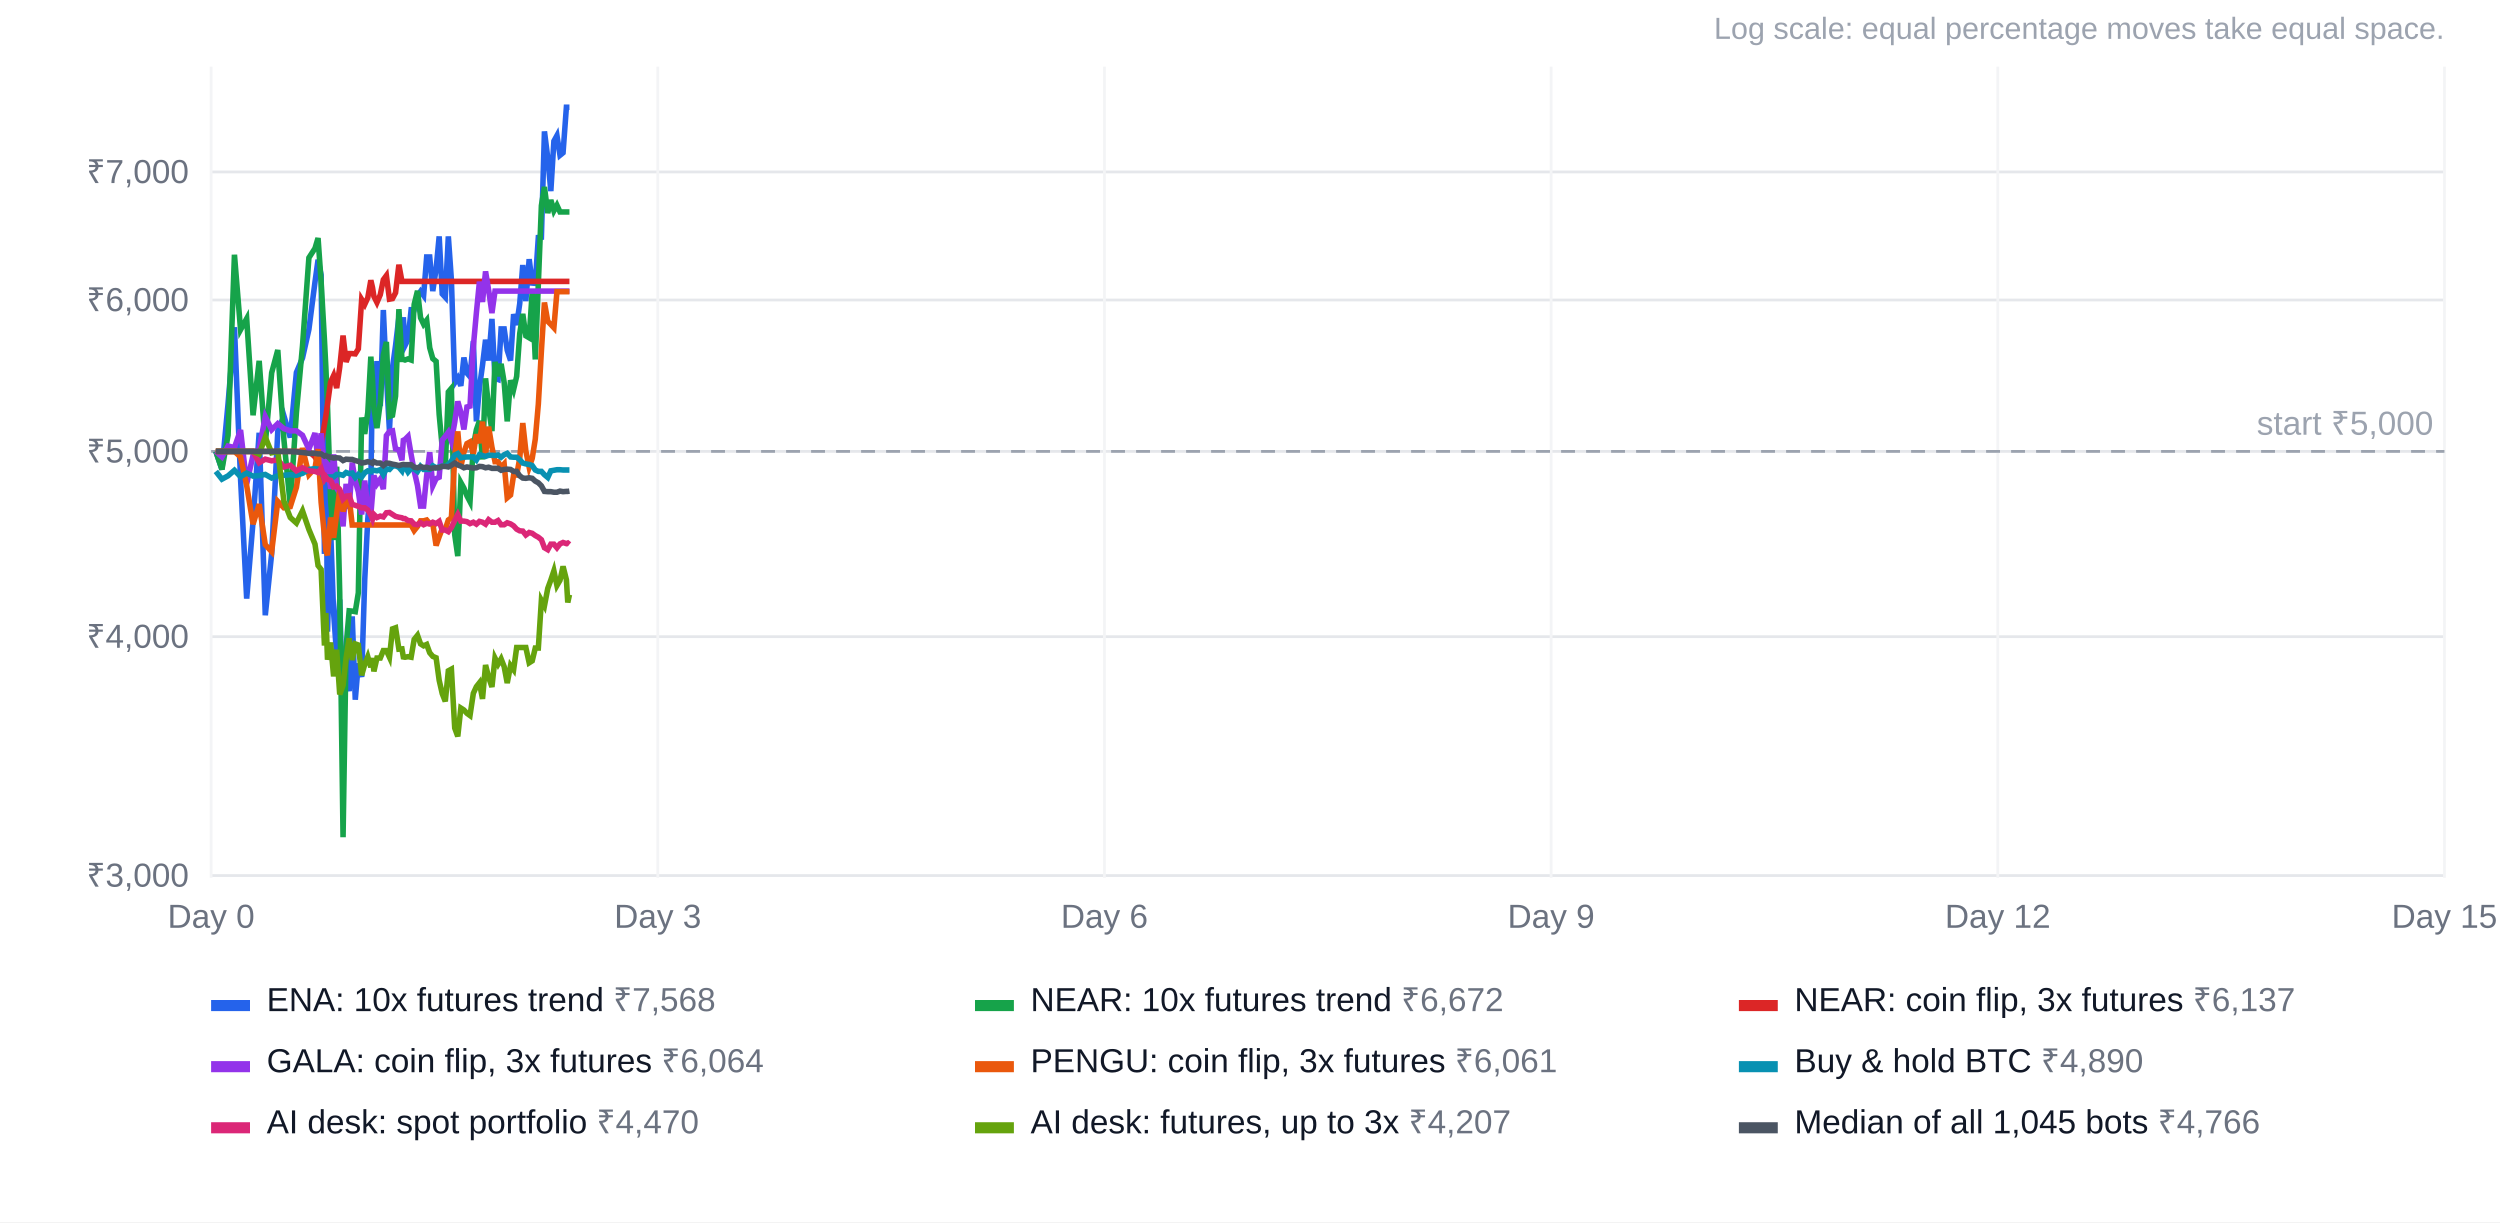
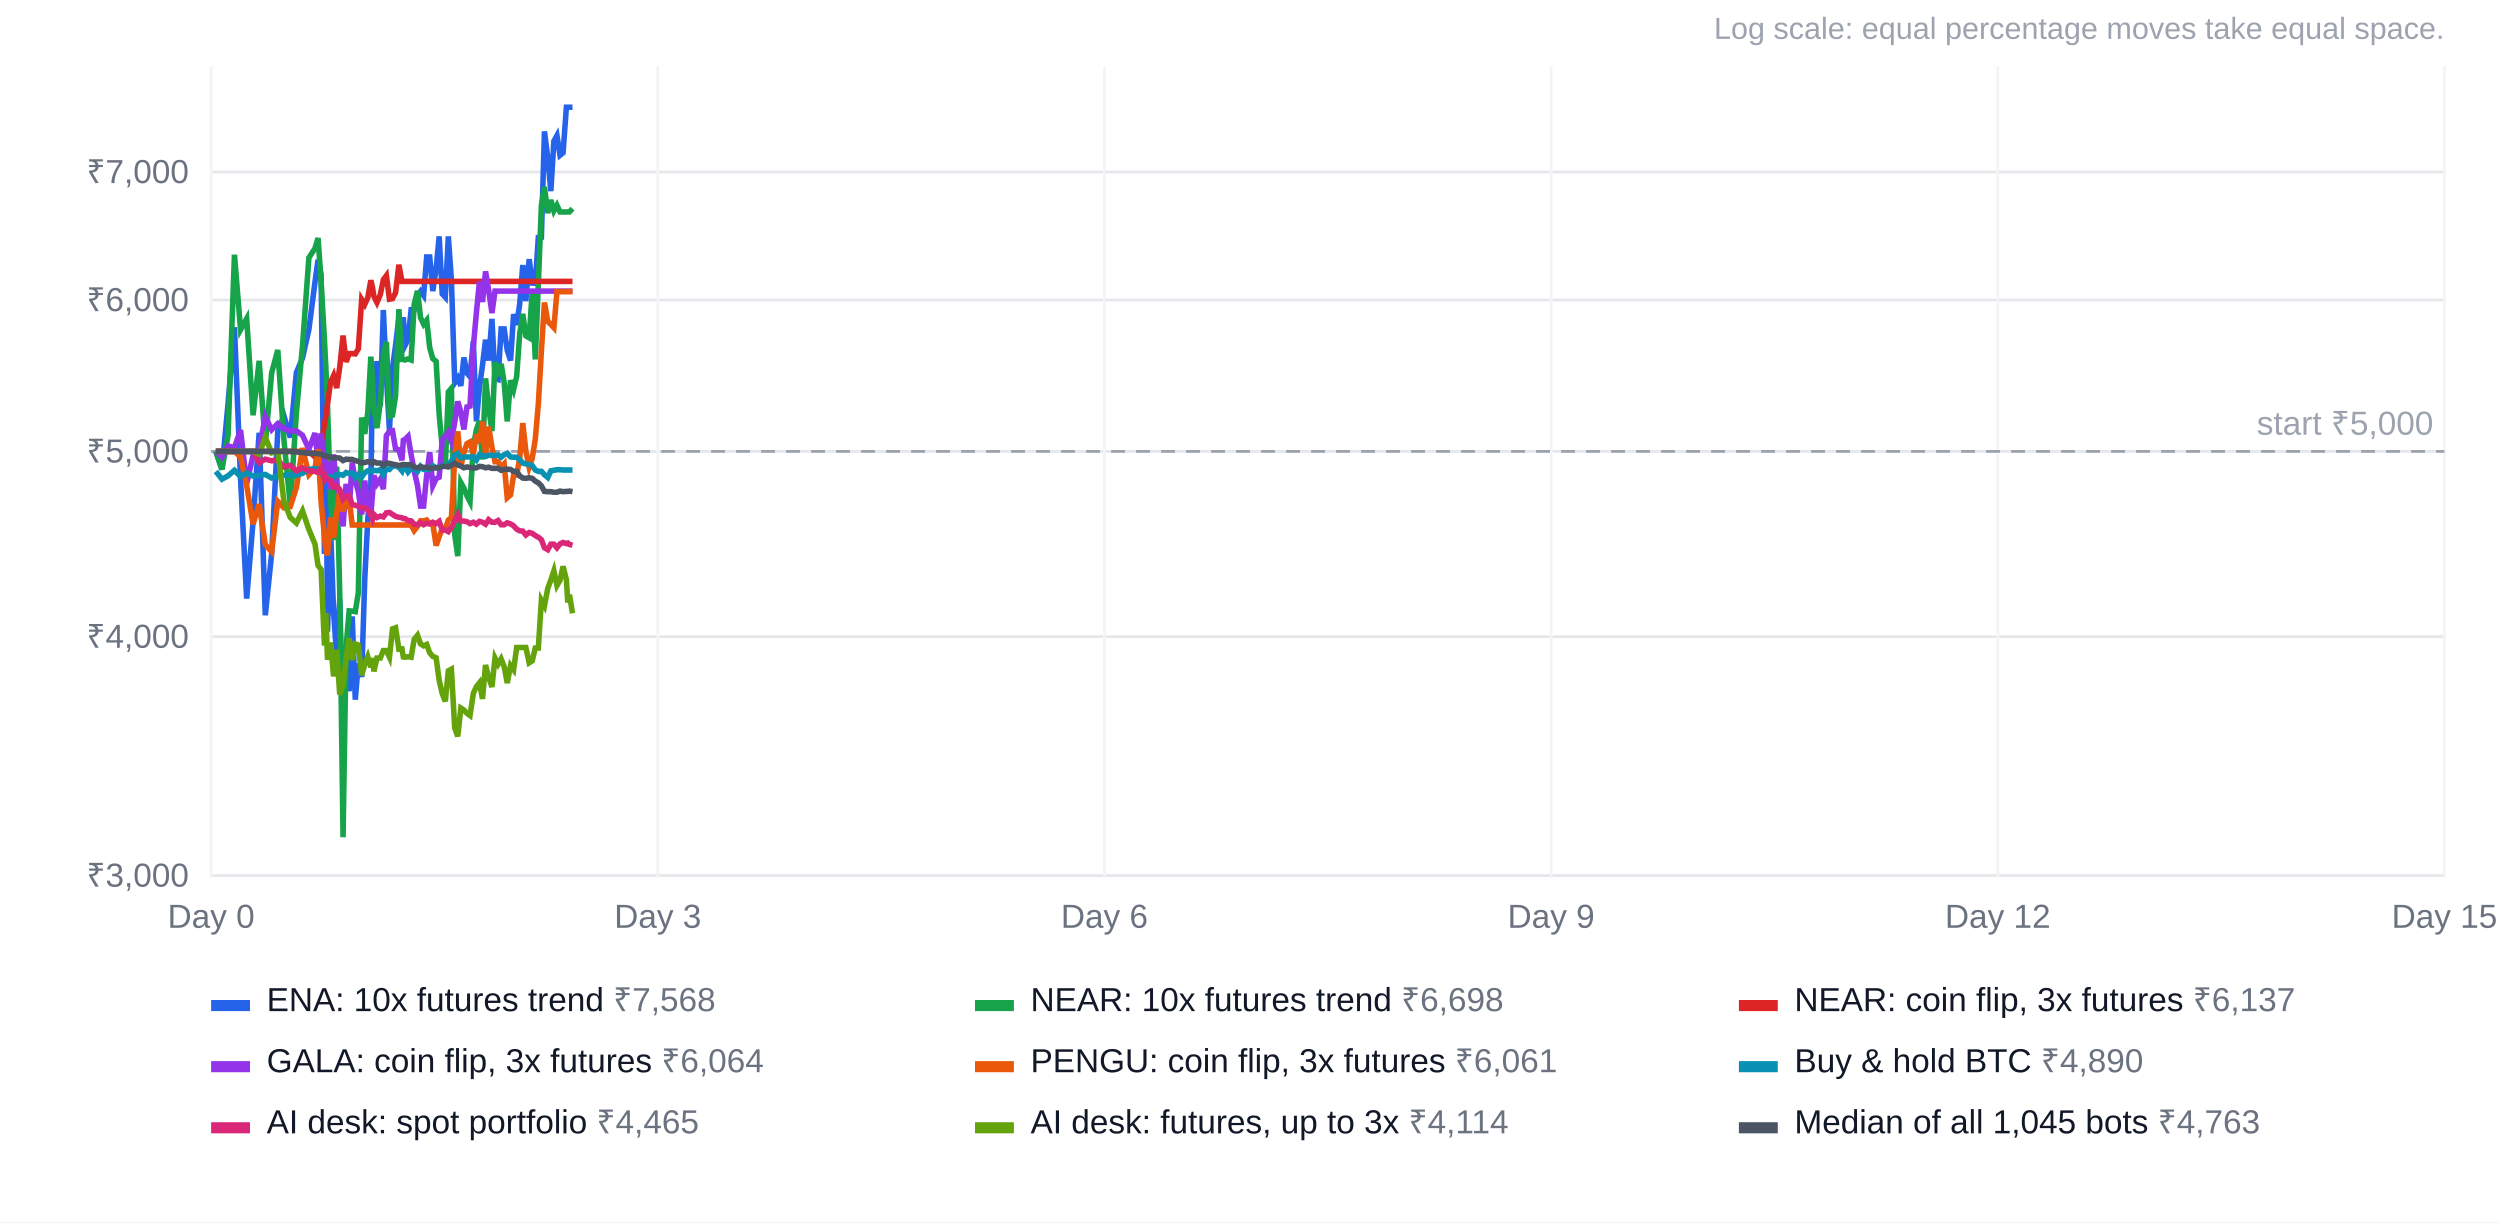
<svg xmlns="http://www.w3.org/2000/svg" width="900" height="440" viewBox="0 0 900 440" font-family="Arial, Helvetica, sans-serif" font-size="12">
  <rect width="100%" height="100%" fill="#ffffff" />
  <text x="880" y="14" text-anchor="end" fill="#9ca3af" font-size="11">Log scale: equal percentage moves take equal space.</text>
  <line x1="76" x2="880" y1="315.2" y2="315.2" stroke="#e5e7eb" />
  <text x="68" y="319.2" text-anchor="end" fill="#6b7280">₹3,000</text>
  <line x1="76" x2="880" y1="229.2" y2="229.2" stroke="#e5e7eb" />
  <text x="68" y="233.2" text-anchor="end" fill="#6b7280">₹4,000</text>
  <line x1="76" x2="880" y1="162.5" y2="162.5" stroke="#e5e7eb" />
  <text x="68" y="166.5" text-anchor="end" fill="#6b7280">₹5,000</text>
  <line x1="76" x2="880" y1="108.0" y2="108.0" stroke="#e5e7eb" />
  <text x="68" y="112.0" text-anchor="end" fill="#6b7280">₹6,000</text>
  <line x1="76" x2="880" y1="61.9" y2="61.9" stroke="#e5e7eb" />
  <text x="68" y="65.9" text-anchor="end" fill="#6b7280">₹7,000</text>
  <line x1="76.0" x2="76.0" y1="24" y2="316" stroke="#f3f4f6" />
  <text x="76.0" y="334" text-anchor="middle" fill="#6b7280">Day 0</text>
  <line x1="236.8" x2="236.8" y1="24" y2="316" stroke="#f3f4f6" />
  <text x="236.8" y="334" text-anchor="middle" fill="#6b7280">Day 3</text>
  <line x1="397.6" x2="397.6" y1="24" y2="316" stroke="#f3f4f6" />
  <text x="397.6" y="334" text-anchor="middle" fill="#6b7280">Day 6</text>
  <line x1="558.4" x2="558.4" y1="24" y2="316" stroke="#f3f4f6" />
  <text x="558.4" y="334" text-anchor="middle" fill="#6b7280">Day 9</text>
  <line x1="719.2" x2="719.2" y1="24" y2="316" stroke="#f3f4f6" />
  <text x="719.2" y="334" text-anchor="middle" fill="#6b7280">Day 12</text>
  <line x1="880.0" x2="880.0" y1="24" y2="316" stroke="#f3f4f6" />
  <text x="880.0" y="334" text-anchor="middle" fill="#6b7280">Day 15</text>
  <line x1="76" x2="880" y1="162.5" y2="162.5" stroke="#9ca3af" stroke-dasharray="5 4" />
  <text x="876" y="156.5" text-anchor="end" fill="#9ca3af">start ₹5,000</text>
-   <polyline points="77.7,162.5 79.9,169.0 82.1,145.3 84.4,117.8 86.6,172.4 88.8,215.5 91.1,187.8 93.3,155.8 95.5,221.5 97.8,199.3 100.0,155.3 102.2,149.7 104.5,157.5 106.7,134.1 108.9,128.9 111.2,118.6 113.4,101.5 114.5,93.5 115.6,99.0 116.8,199.4 117.3,149.2 117.9,227.4 119.0,190.1 120.1,220.6 121.2,236.0 122.3,215.8 123.5,261.5 124.6,243.2 125.7,248.8 126.8,221.9 127.9,251.9 129.0,238.8 130.2,243.7 131.3,208.7 132.4,186.9 133.5,174.6 134.1,134.4 134.6,154.1 135.7,130.0 136.9,146.2 138.0,111.6 139.1,135.4 140.2,155.0 141.3,132.3 142.4,124.4 143.6,114.2 144.7,123.9 145.2,114.2 145.8,124.4 146.9,122.2 148.0,111.5 149.1,111.5 150.3,106.5 151.4,104.9 152.5,106.4 153.6,92.5 154.7,92.5 155.8,104.8 157.0,96.8 158.1,85.1 159.2,105.8 160.3,107.0 161.4,85.1 162.5,100.7 163.7,137.8 164.8,136.1 165.9,138.9 167.0,128.7 168.1,134.3 169.2,135.6 170.4,122.8 171.5,151.7 172.6,139.5 173.7,131.5 174.8,122.3 175.9,129.8 177.1,114.8 178.2,136.2 179.3,136.6 180.4,118.4 181.5,118.4 182.6,126.1 183.8,129.8 184.9,113.1 186.0,117.0 187.1,109.3 188.2,95.4 189.3,108.4 190.5,93.3 191.6,101.9 192.7,102.0 193.8,85.5 194.9,85.4 196.0,47.3 197.2,56.9 198.3,68.8 199.4,50.8 200.5,48.8 201.6,55.9 202.7,55.0 203.9,38.6 204.4,38.6 205.0,38.6" fill="none" stroke="#2563eb" stroke-width="2" />
+   <polyline points="77.7,162.5 79.9,169.0 82.1,145.3 84.4,117.8 86.6,172.4 88.8,215.5 91.1,187.8 93.3,155.8 95.5,221.5 97.8,199.3 100.0,155.3 102.2,149.7 104.5,157.5 106.7,134.1 108.9,128.9 111.2,118.6 113.4,101.5 114.5,93.5 115.6,99.0 116.8,199.4 117.3,149.2 117.9,227.4 119.0,190.1 120.1,220.6 121.2,236.0 122.3,215.8 123.5,261.5 124.6,243.2 125.7,248.8 126.8,221.9 127.9,251.9 129.0,238.8 130.2,243.7 131.3,208.7 132.4,186.9 133.5,174.6 134.1,134.4 134.6,154.1 135.7,130.0 136.9,146.2 138.0,111.6 139.1,135.4 140.2,155.0 141.3,132.3 142.4,124.4 143.6,114.2 144.7,123.9 145.2,114.2 145.8,124.4 146.9,122.2 148.0,111.5 149.1,111.5 150.3,106.5 151.4,104.9 152.5,106.4 153.6,92.5 154.7,92.5 155.8,104.8 157.0,96.8 158.1,85.1 159.2,105.8 160.3,107.0 161.4,85.1 162.5,100.7 163.7,137.8 164.8,136.1 165.9,138.9 167.0,128.7 168.1,134.3 169.2,135.6 170.4,122.8 171.5,151.7 172.6,139.5 173.7,131.5 174.8,122.3 175.9,129.8 177.1,114.8 178.2,136.2 179.3,136.6 180.4,118.4 181.5,118.4 182.6,126.1 183.8,129.8 184.9,113.1 186.0,117.0 187.1,109.3 188.2,95.4 189.3,108.4 190.5,93.3 191.6,101.9 192.7,102.0 193.8,85.5 194.9,85.4 196.0,47.3 197.2,56.9 198.3,68.8 199.4,50.8 200.5,48.8 201.6,55.9 202.7,55.0 203.9,38.6 204.4,38.6 205.0,38.6 206.1,38.6" fill="none" stroke="#2563eb" stroke-width="2" />
  <rect x="76" y="360" width="14" height="4" fill="#2563eb" />
  <text x="96" y="364" fill="#111827">ENA: 10x futures trend <tspan fill="#6b7280">₹7,568</tspan>
  </text>
-   <polyline points="77.7,162.5 79.9,169.0 82.1,156.7 84.4,91.7 86.6,118.7 88.8,114.7 91.1,149.5 93.3,129.9 95.5,159.8 97.8,134.2 100.0,126.0 102.2,158.2 104.5,181.9 106.7,148.6 108.9,124.5 111.2,92.8 113.4,89.4 114.5,85.7 115.6,101.3 116.8,122.4 117.3,132.1 117.9,146.2 119.0,179.7 120.1,194.4 121.2,168.0 122.3,213.4 123.5,301.4 124.6,232.8 125.7,219.9 126.8,220.0 127.9,220.2 129.0,213.4 130.2,150.3 131.3,156.2 132.4,148.5 133.5,128.4 134.1,136.5 134.6,146.9 135.7,154.1 136.9,144.9 138.0,127.8 139.1,123.1 140.2,149.9 141.3,149.5 142.4,142.6 143.6,111.3 144.7,129.4 145.2,129.4 145.8,129.6 146.9,129.2 148.0,129.6 149.1,109.6 150.3,104.7 151.4,114.4 152.5,116.7 153.6,115.3 154.7,125.2 155.8,129.1 157.0,130.1 158.1,149.2 159.2,161.0 160.3,167.9 161.4,141.1 162.5,139.8 163.7,192.5 164.8,200.2 165.9,173.7 167.0,175.7 168.1,178.5 169.2,180.6 170.4,160.6 171.5,154.7 172.6,151.5 173.7,165.4 174.8,136.2 175.9,146.6 177.1,155.2 178.2,130.3 179.3,135.4 180.4,131.0 181.5,137.7 182.6,151.7 183.8,136.9 184.9,140.2 186.0,135.5 187.1,120.1 188.2,113.0 189.3,120.9 190.5,121.6 191.6,105.0 192.7,129.4 193.8,102.3 194.9,74.0 196.0,67.3 197.2,76.7 198.3,72.0 199.4,75.9 200.5,73.9 201.6,76.3 202.7,76.3 203.9,76.3 204.4,76.3 205.0,76.3" fill="none" stroke="#16a34a" stroke-width="2" />
+   <polyline points="77.7,162.5 79.9,169.0 82.1,156.7 84.4,91.7 86.6,118.7 88.8,114.7 91.1,149.5 93.3,129.9 95.5,159.8 97.8,134.2 100.0,126.0 102.2,158.2 104.5,181.9 106.7,148.6 108.9,124.5 111.2,92.8 113.4,89.4 114.5,85.7 115.6,101.3 116.8,122.4 117.3,132.1 117.9,146.2 119.0,179.7 120.1,194.4 121.2,168.0 122.3,213.4 123.5,301.4 124.6,232.8 125.7,219.9 126.8,220.0 127.9,220.2 129.0,213.4 130.2,150.3 131.3,156.2 132.4,148.5 133.5,128.4 134.1,136.5 134.6,146.9 135.7,154.1 136.9,144.9 138.0,127.8 139.1,123.1 140.2,149.9 141.3,149.5 142.4,142.6 143.6,111.3 144.7,129.4 145.2,129.4 145.8,129.6 146.9,129.2 148.0,129.6 149.1,109.6 150.3,104.7 151.4,114.4 152.5,116.7 153.6,115.3 154.7,125.2 155.8,129.1 157.0,130.1 158.1,149.2 159.2,161.0 160.3,167.9 161.4,141.1 162.5,139.8 163.7,192.5 164.8,200.2 165.9,173.7 167.0,175.7 168.1,178.5 169.2,180.6 170.4,160.6 171.5,154.7 172.6,151.5 173.7,165.4 174.8,136.2 175.9,146.6 177.1,155.2 178.2,130.3 179.3,135.4 180.4,131.0 181.5,137.7 182.6,151.7 183.8,136.9 184.9,140.2 186.0,135.5 187.1,120.1 188.2,113.0 189.3,120.9 190.5,121.6 191.6,105.0 192.7,129.4 193.8,102.3 194.9,74.0 196.0,67.3 197.2,76.7 198.3,72.0 199.4,75.9 200.5,73.9 201.6,76.3 202.7,76.3 203.9,76.3 204.4,76.3 205.0,76.3 206.1,75.1" fill="none" stroke="#16a34a" stroke-width="2" />
  <rect x="351" y="360" width="14" height="4" fill="#16a34a" />
-   <text x="371" y="364" fill="#111827">NEAR: 10x futures trend <tspan fill="#6b7280">₹6,672</tspan>
+   <text x="371" y="364" fill="#111827">NEAR: 10x futures trend <tspan fill="#6b7280">₹6,698</tspan>
  </text>
-   <polyline points="77.7,162.5 79.9,162.5 82.1,162.5 84.4,162.5 86.6,162.5 88.8,162.5 91.1,162.5 93.3,162.5 95.5,162.5 97.8,162.5 100.0,162.5 102.2,162.5 104.5,162.5 106.7,162.5 108.9,162.5 111.2,162.5 113.4,164.5 114.5,166.5 115.6,159.9 116.8,152.8 117.3,149.8 117.9,145.5 119.0,137.6 120.1,135.2 121.2,139.7 122.3,132.2 123.5,120.8 124.6,130.3 125.7,127.3 126.8,127.3 127.9,127.4 129.0,125.6 130.2,107.8 131.3,109.6 132.4,107.2 133.5,100.9 134.1,103.5 134.6,106.7 135.7,108.9 136.9,106.1 138.0,100.7 139.1,99.2 140.2,107.7 141.3,107.5 142.4,105.4 143.6,95.3 144.7,101.3 145.2,101.3 145.8,101.3 146.9,101.3 148.0,101.3 149.1,101.3 150.3,101.3 151.4,101.3 152.5,101.3 153.6,101.3 154.7,101.3 155.8,101.3 157.0,101.3 158.1,101.3 159.2,101.3 160.3,101.3 161.4,101.3 162.5,101.3 163.7,101.3 164.8,101.3 165.9,101.3 167.0,101.3 168.1,101.3 169.2,101.3 170.4,101.3 171.5,101.3 172.6,101.3 173.7,101.3 174.8,101.3 175.9,101.3 177.1,101.3 178.2,101.3 179.3,101.3 180.4,101.3 181.5,101.3 182.6,101.3 183.8,101.3 184.9,101.3 186.0,101.3 187.1,101.3 188.2,101.3 189.3,101.3 190.5,101.3 191.6,101.3 192.7,101.3 193.8,101.3 194.9,101.3 196.0,101.3 197.2,101.3 198.3,101.3 199.4,101.3 200.5,101.3 201.6,101.3 202.7,101.3 203.9,101.3 204.4,101.3 205.0,101.3" fill="none" stroke="#dc2626" stroke-width="2" />
+   <polyline points="77.7,162.5 79.9,162.5 82.1,162.5 84.4,162.5 86.6,162.5 88.8,162.5 91.1,162.5 93.3,162.5 95.5,162.5 97.8,162.5 100.0,162.5 102.2,162.5 104.5,162.5 106.7,162.5 108.9,162.5 111.2,162.5 113.4,164.5 114.5,166.5 115.6,159.9 116.8,152.8 117.3,149.8 117.9,145.5 119.0,137.6 120.1,135.2 121.2,139.7 122.3,132.2 123.5,120.8 124.6,130.3 125.7,127.3 126.8,127.3 127.9,127.4 129.0,125.6 130.2,107.8 131.3,109.6 132.4,107.2 133.5,100.9 134.1,103.5 134.6,106.7 135.7,108.9 136.9,106.1 138.0,100.7 139.1,99.2 140.2,107.7 141.3,107.5 142.4,105.4 143.6,95.3 144.7,101.3 145.2,101.3 145.8,101.3 146.9,101.3 148.0,101.3 149.1,101.3 150.3,101.3 151.4,101.3 152.5,101.3 153.6,101.3 154.7,101.3 155.8,101.3 157.0,101.3 158.1,101.3 159.2,101.3 160.3,101.3 161.4,101.3 162.5,101.3 163.7,101.3 164.8,101.3 165.9,101.3 167.0,101.3 168.1,101.3 169.2,101.3 170.4,101.3 171.5,101.3 172.6,101.3 173.7,101.3 174.8,101.3 175.9,101.3 177.1,101.3 178.2,101.3 179.3,101.3 180.4,101.3 181.5,101.3 182.6,101.3 183.8,101.3 184.9,101.3 186.0,101.3 187.1,101.3 188.2,101.3 189.3,101.3 190.5,101.3 191.6,101.3 192.7,101.3 193.8,101.3 194.9,101.3 196.0,101.3 197.2,101.3 198.3,101.3 199.4,101.3 200.5,101.3 201.6,101.3 202.7,101.3 203.9,101.3 204.4,101.3 205.0,101.3 206.1,101.3" fill="none" stroke="#dc2626" stroke-width="2" />
  <rect x="626" y="360" width="14" height="4" fill="#dc2626" />
  <text x="646" y="364" fill="#111827">NEAR: coin flip, 3x futures <tspan fill="#6b7280">₹6,137</tspan>
  </text>
-   <polyline points="77.7,162.5 79.9,164.5 82.1,160.6 84.4,161.1 86.6,154.8 88.8,174.2 91.1,163.9 93.3,161.6 95.5,150.0 97.8,154.7 100.0,152.5 102.2,154.3 104.5,155.1 106.7,155.1 108.9,156.7 111.2,161.7 113.4,155.9 114.5,166.1 115.6,156.0 116.8,170.5 117.3,166.4 117.9,167.1 119.0,176.0 120.1,163.6 121.2,175.7 122.3,177.6 123.5,189.5 124.6,174.2 125.7,183.2 126.8,166.5 127.9,173.2 129.0,177.0 130.2,185.2 131.3,173.0 132.4,182.5 133.5,185.2 134.1,178.0 134.6,171.2 135.7,174.2 136.9,172.5 138.0,176.1 139.1,156.8 140.2,155.3 141.3,155.1 142.4,161.6 143.6,161.9 144.7,165.7 145.2,158.5 145.8,158.2 146.9,157.1 148.0,163.6 149.1,169.5 150.3,174.8 151.4,182.2 152.5,182.2 153.6,171.2 154.7,162.8 155.8,174.9 157.0,172.3 158.1,171.8 159.2,158.4 160.3,157.1 161.4,155.6 162.5,158.8 163.7,152.0 164.8,144.5 165.9,148.4 167.0,154.6 168.1,146.5 169.2,146.2 170.4,124.8 171.5,112.6 172.6,101.4 173.7,108.7 174.8,97.7 175.9,104.4 177.1,112.7 178.2,104.8 179.3,104.8 180.4,104.8 181.5,104.8 182.6,104.8 183.8,104.8 184.9,104.8 186.0,104.8 187.1,104.8 188.2,104.8 189.3,104.8 190.5,104.8 191.6,104.8 192.7,104.8 193.8,104.8 194.9,104.8 196.0,104.8 197.2,104.8 198.3,104.8 199.4,104.8 200.5,104.8 201.6,104.8 202.7,104.8 203.9,104.8 204.4,104.8 205.0,104.8" fill="none" stroke="#9333ea" stroke-width="2" />
+   <polyline points="77.7,162.5 79.9,164.5 82.1,160.6 84.4,161.1 86.6,154.8 88.8,174.2 91.1,163.9 93.3,161.6 95.5,150.0 97.8,154.7 100.0,152.5 102.2,154.3 104.5,155.1 106.7,155.1 108.9,156.7 111.2,161.7 113.4,155.9 114.5,166.1 115.6,156.0 116.8,170.5 117.3,166.4 117.9,167.1 119.0,176.0 120.1,163.6 121.2,175.7 122.3,177.6 123.5,189.5 124.6,174.2 125.7,183.2 126.8,166.5 127.9,173.2 129.0,177.0 130.2,185.2 131.3,173.0 132.4,182.5 133.5,185.2 134.1,178.0 134.6,171.2 135.7,174.2 136.9,172.5 138.0,176.1 139.1,156.8 140.2,155.3 141.3,155.1 142.4,161.6 143.6,161.9 144.7,165.7 145.2,158.5 145.8,158.2 146.9,157.1 148.0,163.6 149.1,169.5 150.3,174.8 151.4,182.2 152.5,182.2 153.6,171.2 154.7,162.8 155.8,174.9 157.0,172.3 158.1,171.8 159.2,158.4 160.3,157.1 161.4,155.6 162.5,158.8 163.7,152.0 164.8,144.5 165.9,148.4 167.0,154.6 168.1,146.5 169.2,146.2 170.4,124.8 171.5,112.6 172.6,101.4 173.7,108.7 174.8,97.7 175.9,104.4 177.1,112.7 178.2,104.8 179.3,104.8 180.4,104.8 181.5,104.8 182.6,104.8 183.8,104.8 184.9,104.8 186.0,104.8 187.1,104.8 188.2,104.8 189.3,104.8 190.5,104.8 191.6,104.8 192.7,104.8 193.8,104.8 194.9,104.8 196.0,104.8 197.2,104.8 198.3,104.8 199.4,104.8 200.5,104.8 201.6,104.8 202.7,104.8 203.9,104.8 204.4,104.8 205.0,104.8 206.1,104.8" fill="none" stroke="#9333ea" stroke-width="2" />
  <rect x="76" y="382" width="14" height="4" fill="#9333ea" />
  <text x="96" y="386" fill="#111827">GALA: coin flip, 3x futures <tspan fill="#6b7280">₹6,064</tspan>
  </text>
-   <polyline points="77.7,162.5 79.9,162.5 82.1,162.5 84.4,162.5 86.6,164.5 88.8,174.8 91.1,188.7 93.3,181.5 95.5,196.1 97.8,198.6 100.0,180.5 102.2,182.8 104.5,182.4 106.7,175.5 108.9,161.3 111.2,170.9 113.4,168.5 114.5,161.7 115.6,180.8 116.8,192.8 117.3,198.1 117.9,199.9 119.0,186.3 120.1,193.6 121.2,185.0 122.3,176.5 123.5,184.1 124.6,180.4 125.7,179.3 126.8,189.0 127.9,189.0 129.0,189.0 130.2,189.0 131.3,189.0 132.4,189.0 133.5,189.0 134.1,189.0 134.6,189.0 135.7,189.0 136.9,189.0 138.0,189.0 139.1,189.0 140.2,189.0 141.3,189.0 142.4,189.0 143.6,189.0 144.7,189.0 145.2,189.0 145.8,189.0 146.9,189.0 148.0,189.0 149.1,191.0 150.3,189.5 151.4,187.5 152.5,187.5 153.6,187.2 154.7,188.5 155.8,188.5 157.0,196.4 158.1,193.2 159.2,190.4 160.3,190.5 161.4,187.2 162.5,186.4 163.7,164.7 164.8,155.3 165.9,168.1 167.0,162.8 168.1,159.7 169.2,159.1 170.4,163.4 171.5,156.4 172.6,159.5 173.7,151.8 174.8,163.7 175.9,153.6 177.1,161.0 178.2,166.2 179.3,166.2 180.4,168.2 181.5,167.0 182.6,179.2 183.8,178.2 184.9,171.0 186.0,171.0 187.1,165.0 188.2,152.3 189.3,162.3 190.5,168.2 191.6,165.0 192.7,158.1 193.8,145.5 194.9,126.4 196.0,108.9 197.2,115.7 198.3,116.8 199.4,118.0 200.5,105.0 201.6,105.0 202.7,105.0 203.9,105.0 204.4,105.0 205.0,105.0" fill="none" stroke="#ea580c" stroke-width="2" />
+   <polyline points="77.7,162.5 79.9,162.5 82.1,162.5 84.4,162.5 86.6,164.5 88.8,174.8 91.1,188.7 93.3,181.5 95.5,196.1 97.8,198.6 100.0,180.5 102.2,182.8 104.5,182.4 106.7,175.5 108.9,161.3 111.2,170.9 113.4,168.5 114.5,161.7 115.6,180.8 116.8,192.8 117.3,198.1 117.9,199.9 119.0,186.3 120.1,193.6 121.2,185.0 122.3,176.5 123.5,184.1 124.6,180.4 125.7,179.3 126.8,189.0 127.9,189.0 129.0,189.0 130.2,189.0 131.3,189.0 132.4,189.0 133.5,189.0 134.1,189.0 134.6,189.0 135.7,189.0 136.9,189.0 138.0,189.0 139.1,189.0 140.2,189.0 141.3,189.0 142.4,189.0 143.6,189.0 144.7,189.0 145.2,189.0 145.8,189.0 146.9,189.0 148.0,189.0 149.1,191.0 150.3,189.5 151.4,187.5 152.5,187.5 153.6,187.2 154.7,188.5 155.8,188.5 157.0,196.4 158.1,193.2 159.2,190.4 160.3,190.5 161.4,187.2 162.5,186.4 163.7,164.7 164.8,155.3 165.9,168.1 167.0,162.8 168.1,159.7 169.2,159.1 170.4,163.4 171.5,156.4 172.6,159.5 173.7,151.8 174.8,163.7 175.9,153.6 177.1,161.0 178.2,166.2 179.3,166.2 180.4,168.2 181.5,167.0 182.6,179.2 183.8,178.2 184.9,171.0 186.0,171.0 187.1,165.0 188.2,152.3 189.3,162.3 190.5,168.2 191.6,165.0 192.7,158.1 193.8,145.5 194.9,126.4 196.0,108.9 197.2,115.7 198.3,116.8 199.4,118.0 200.5,105.0 201.6,105.0 202.7,105.0 203.9,105.0 204.4,105.0 205.0,105.0 206.1,105.0" fill="none" stroke="#ea580c" stroke-width="2" />
  <rect x="351" y="382" width="14" height="4" fill="#ea580c" />
  <text x="371" y="386" fill="#111827">PENGU: coin flip, 3x futures <tspan fill="#6b7280">₹6,061</tspan>
  </text>
-   <polyline points="77.7,169.7 79.9,172.5 82.1,171.3 84.4,169.3 86.6,171.6 88.8,170.3 91.1,171.4 93.3,171.2 95.5,170.8 97.8,172.1 100.0,171.3 102.2,171.1 104.5,170.9 106.7,171.1 108.9,170.4 111.2,169.0 113.4,168.7 114.5,168.9 115.6,169.6 116.8,172.5 117.3,171.6 117.9,171.7 119.0,171.7 120.1,171.7 121.2,170.8 122.3,170.8 123.5,171.1 124.6,170.1 125.7,170.5 126.8,170.3 127.9,171.9 129.0,170.8 130.2,171.7 131.3,170.2 132.4,169.5 133.5,169.7 134.1,169.3 134.6,169.3 135.7,169.5 136.9,169.1 138.0,170.9 139.1,168.8 140.2,169.0 141.3,167.8 142.4,167.7 143.6,168.2 144.7,169.5 145.2,167.8 145.8,167.9 146.9,169.9 148.0,168.6 149.1,168.8 150.3,169.7 151.4,167.9 152.5,169.0 153.6,169.0 154.7,169.0 155.8,167.7 157.0,168.4 158.1,168.1 159.2,167.8 160.3,167.8 161.4,167.2 162.5,166.0 163.7,163.8 164.8,163.3 165.9,164.8 167.0,164.6 168.1,164.5 169.2,164.5 170.4,164.5 171.5,165.6 172.6,163.7 173.7,164.0 174.8,164.3 175.9,163.9 177.1,163.9 178.2,164.0 179.3,163.8 180.4,164.6 181.5,163.7 182.6,163.2 183.8,164.5 184.9,164.6 186.0,164.6 187.1,165.5 188.2,166.7 189.3,167.0 190.5,167.2 191.6,167.6 192.7,169.2 193.8,169.7 194.9,169.7 196.0,170.9 197.2,171.9 198.3,169.5 199.4,169.3 200.5,169.1 201.6,169.1 202.7,169.2 203.9,169.2 204.4,169.2 205.0,169.2" fill="none" stroke="#0891b2" stroke-width="2" />
+   <polyline points="77.7,169.7 79.9,172.5 82.1,171.3 84.4,169.3 86.6,171.6 88.8,170.3 91.1,171.4 93.3,171.2 95.5,170.8 97.8,172.1 100.0,171.3 102.2,171.1 104.5,170.9 106.7,171.1 108.9,170.4 111.2,169.0 113.4,168.7 114.5,168.9 115.6,169.6 116.8,172.5 117.3,171.6 117.9,171.7 119.0,171.7 120.1,171.7 121.2,170.8 122.3,170.8 123.5,171.1 124.6,170.1 125.7,170.5 126.8,170.3 127.9,171.9 129.0,170.8 130.2,171.7 131.3,170.2 132.4,169.5 133.5,169.7 134.1,169.3 134.6,169.3 135.7,169.5 136.9,169.1 138.0,170.9 139.1,168.8 140.2,169.0 141.3,167.8 142.4,167.7 143.6,168.2 144.7,169.5 145.2,167.8 145.8,167.9 146.9,169.9 148.0,168.6 149.1,168.8 150.3,169.7 151.4,167.9 152.5,169.0 153.6,169.0 154.7,169.0 155.8,167.7 157.0,168.4 158.1,168.1 159.2,167.8 160.3,167.8 161.4,167.2 162.5,166.0 163.7,163.8 164.8,163.3 165.9,164.8 167.0,164.6 168.1,164.5 169.2,164.5 170.4,164.5 171.5,165.6 172.6,163.7 173.7,164.0 174.8,164.3 175.9,163.9 177.1,163.9 178.2,164.0 179.3,163.8 180.4,164.6 181.5,163.7 182.6,163.2 183.8,164.5 184.9,164.6 186.0,164.6 187.1,165.5 188.2,166.7 189.3,167.0 190.5,167.2 191.6,167.6 192.7,169.2 193.8,169.7 194.9,169.7 196.0,170.9 197.2,171.9 198.3,169.5 199.4,169.3 200.5,169.1 201.6,169.1 202.7,169.2 203.9,169.2 204.4,169.2 205.0,169.2 206.1,169.2" fill="none" stroke="#0891b2" stroke-width="2" />
  <rect x="626" y="382" width="14" height="4" fill="#0891b2" />
  <text x="646" y="386" fill="#111827">Buy &amp; hold BTC <tspan fill="#6b7280">₹4,890</tspan>
  </text>
-   <polyline points="77.7,162.5 79.9,162.5 82.1,162.5 84.4,162.5 86.6,162.5 88.8,162.5 91.1,162.5 93.3,166.6 95.5,165.3 97.8,165.9 100.0,165.5 102.2,168.1 104.5,167.5 106.7,169.5 108.9,168.4 111.2,169.5 113.4,169.7 114.5,170.1 115.6,168.7 116.8,172.5 117.3,171.7 117.9,172.6 119.0,172.9 120.1,175.3 121.2,175.0 122.3,176.2 123.5,179.7 124.6,178.6 125.7,178.5 126.8,181.6 127.9,181.9 129.0,182.3 130.2,182.8 131.3,182.8 132.4,183.6 133.5,185.5 134.1,186.9 134.6,185.2 135.7,186.3 136.9,185.8 138.0,186.1 139.1,184.6 140.2,184.5 141.3,185.2 142.4,185.9 143.6,186.2 144.7,186.4 145.2,186.7 145.8,186.7 146.9,187.4 148.0,187.5 149.1,188.7 150.3,188.9 151.4,188.2 152.5,188.9 153.6,188.4 154.7,188.6 155.8,188.0 157.0,188.5 158.1,187.7 159.2,190.8 160.3,190.8 161.4,191.4 162.5,189.9 163.7,187.4 164.8,185.2 165.9,187.6 167.0,187.6 168.1,187.8 169.2,188.5 170.4,188.0 171.5,188.7 172.6,187.7 173.7,188.0 174.8,188.7 175.9,187.1 177.1,188.0 178.2,188.0 179.3,187.4 180.4,188.9 181.5,188.9 182.6,188.2 183.8,188.6 184.9,189.3 186.0,190.5 187.1,191.1 188.2,191.2 189.3,192.6 190.5,191.7 191.6,192.0 192.7,192.8 193.8,193.4 194.9,194.3 196.0,197.2 197.2,197.9 198.3,195.9 199.4,195.9 200.5,197.2 201.6,195.8 202.7,195.3 203.9,195.7 204.4,195.5 205.0,196.0" fill="none" stroke="#db2777" stroke-width="2" />
+   <polyline points="77.7,162.5 79.9,162.5 82.1,162.5 84.4,162.5 86.6,162.5 88.8,162.5 91.1,162.5 93.3,166.6 95.5,165.3 97.8,165.9 100.0,165.5 102.2,168.1 104.5,167.5 106.7,169.5 108.9,168.4 111.2,169.5 113.4,169.7 114.5,170.1 115.6,168.7 116.8,172.5 117.3,171.7 117.9,172.6 119.0,172.9 120.1,175.3 121.2,175.0 122.3,176.2 123.5,179.7 124.6,178.6 125.7,178.5 126.8,181.6 127.9,181.9 129.0,182.3 130.2,182.8 131.3,182.8 132.4,183.6 133.5,185.5 134.1,186.9 134.6,185.2 135.7,186.3 136.9,185.8 138.0,186.1 139.1,184.6 140.2,184.5 141.3,185.2 142.4,185.9 143.6,186.2 144.7,186.4 145.2,186.7 145.8,186.7 146.9,187.4 148.0,187.5 149.1,188.7 150.3,188.9 151.4,188.2 152.5,188.9 153.6,188.4 154.7,188.6 155.8,188.0 157.0,188.5 158.1,187.7 159.2,190.8 160.3,190.8 161.4,191.4 162.5,189.9 163.7,187.4 164.8,185.2 165.9,187.6 167.0,187.6 168.1,187.8 169.2,188.5 170.4,188.0 171.5,188.7 172.6,187.7 173.7,188.0 174.8,188.7 175.9,187.1 177.1,188.0 178.2,188.0 179.3,187.4 180.4,188.9 181.5,188.9 182.6,188.2 183.8,188.6 184.9,189.3 186.0,190.5 187.1,191.1 188.2,191.2 189.3,192.6 190.5,191.7 191.6,192.0 192.7,192.8 193.8,193.4 194.9,194.3 196.0,197.2 197.2,197.9 198.3,195.9 199.4,195.9 200.5,197.2 201.6,195.8 202.7,195.3 203.9,195.7 204.4,195.5 205.0,196.0 206.1,196.3" fill="none" stroke="#db2777" stroke-width="2" />
  <rect x="76" y="404" width="14" height="4" fill="#db2777" />
-   <text x="96" y="408" fill="#111827">AI desk: spot portfolio <tspan fill="#6b7280">₹4,470</tspan>
+   <text x="96" y="408" fill="#111827">AI desk: spot portfolio <tspan fill="#6b7280">₹4,465</tspan>
  </text>
-   <polyline points="77.7,162.5 79.9,162.5 82.1,162.5 84.4,162.5 86.6,162.5 88.8,162.5 91.1,162.5 93.3,163.5 95.5,157.4 97.8,163.0 100.0,162.5 102.2,180.4 104.5,186.3 106.7,188.3 108.9,183.9 111.2,190.6 113.4,195.9 114.5,203.6 115.6,205.0 116.8,232.4 117.3,220.7 117.9,237.5 119.0,231.3 120.1,243.5 121.2,233.9 122.3,250.0 123.5,246.7 124.6,236.9 125.7,229.8 126.8,237.6 127.9,231.8 129.0,232.2 130.2,243.1 131.3,239.2 132.4,236.4 133.5,240.2 134.1,236.9 134.6,241.7 135.7,236.9 136.9,236.9 138.0,234.2 139.1,234.2 140.2,236.6 141.3,226.4 142.4,226.0 143.6,233.7 144.7,233.6 145.2,236.5 145.8,236.6 146.9,236.4 148.0,236.6 149.1,230.2 150.3,228.7 151.4,231.8 152.5,232.5 153.6,232.0 154.7,235.0 155.8,236.3 157.0,236.8 158.1,244.9 159.2,249.7 160.3,252.5 161.4,241.5 162.5,240.9 163.7,262.1 164.8,265.1 165.9,254.9 167.0,255.6 168.1,256.8 169.2,257.6 170.4,249.6 171.5,247.2 172.6,245.8 173.7,251.6 174.8,239.4 175.9,243.8 177.1,247.3 178.2,236.9 179.3,239.1 180.4,237.2 181.5,240.0 182.6,245.9 183.8,239.6 184.9,241.1 186.0,233.1 187.1,233.1 188.2,233.1 189.3,233.1 190.5,238.6 191.6,237.9 192.7,233.3 193.8,233.3 194.9,216.1 196.0,218.1 197.2,211.8 198.3,208.8 199.4,205.5 200.5,210.8 201.6,208.9 202.7,203.9 203.9,208.7 204.4,216.9 205.0,214.1" fill="none" stroke="#65a30d" stroke-width="2" />
+   <polyline points="77.7,162.5 79.9,162.5 82.1,162.5 84.4,162.5 86.6,162.5 88.8,162.5 91.1,162.5 93.3,163.5 95.5,157.4 97.8,163.0 100.0,162.5 102.2,180.4 104.5,186.3 106.7,188.3 108.9,183.9 111.2,190.6 113.4,195.9 114.5,203.6 115.6,205.0 116.8,232.4 117.3,220.7 117.9,237.5 119.0,231.3 120.1,243.5 121.2,233.9 122.3,250.0 123.5,246.7 124.6,236.9 125.7,229.8 126.8,237.6 127.9,231.8 129.0,232.2 130.2,243.1 131.3,239.2 132.4,236.4 133.5,240.2 134.1,236.9 134.6,241.7 135.7,236.9 136.9,236.9 138.0,234.2 139.1,234.2 140.2,236.6 141.3,226.4 142.4,226.0 143.6,233.7 144.7,233.6 145.2,236.5 145.8,236.6 146.9,236.4 148.0,236.6 149.1,230.2 150.3,228.7 151.4,231.8 152.5,232.5 153.6,232.0 154.7,235.0 155.8,236.3 157.0,236.8 158.1,244.9 159.2,249.7 160.3,252.5 161.4,241.5 162.5,240.9 163.7,262.1 164.8,265.1 165.9,254.9 167.0,255.6 168.1,256.8 169.2,257.6 170.4,249.6 171.5,247.2 172.6,245.8 173.7,251.6 174.8,239.4 175.9,243.8 177.1,247.3 178.2,236.9 179.3,239.1 180.4,237.2 181.5,240.0 182.6,245.9 183.8,239.6 184.9,241.1 186.0,233.1 187.1,233.1 188.2,233.1 189.3,233.1 190.5,238.6 191.6,237.9 192.7,233.3 193.8,233.3 194.9,216.1 196.0,218.1 197.2,211.8 198.3,208.8 199.4,205.5 200.5,210.8 201.6,208.9 202.7,203.9 203.9,208.7 204.4,216.9 205.0,214.1 206.1,220.8" fill="none" stroke="#65a30d" stroke-width="2" />
  <rect x="351" y="404" width="14" height="4" fill="#65a30d" />
-   <text x="371" y="408" fill="#111827">AI desk: futures, up to 3x <tspan fill="#6b7280">₹4,207</tspan>
+   <text x="371" y="408" fill="#111827">AI desk: futures, up to 3x <tspan fill="#6b7280">₹4,114</tspan>
  </text>
-   <polyline points="77.7,162.5 79.9,162.5 82.1,162.5 84.4,162.5 86.6,162.5 88.8,162.5 91.1,162.5 93.3,162.5 95.5,162.5 97.8,162.5 100.0,162.5 102.2,162.5 104.5,162.5 106.7,162.7 108.9,162.9 111.2,163.2 113.4,163.2 114.5,163.4 115.6,163.4 116.8,164.2 117.3,164.0 117.9,164.3 119.0,164.6 120.1,164.9 121.2,164.8 122.3,164.9 123.5,165.8 124.6,165.3 125.7,165.4 126.8,165.4 127.9,165.8 129.0,166.1 130.2,166.7 131.3,166.5 132.4,166.2 133.5,166.5 134.1,166.8 134.6,166.2 135.7,166.7 136.9,166.7 138.0,167.6 139.1,166.7 140.2,166.8 141.3,167.1 142.4,167.3 143.6,167.6 144.7,167.3 145.2,167.2 145.8,167.3 146.9,167.3 148.0,167.3 149.1,168.2 150.3,168.4 151.4,168.0 152.5,168.3 153.6,168.2 154.7,168.6 155.8,168.5 157.0,168.4 158.1,168.4 159.2,167.9 160.3,167.9 161.4,168.1 162.5,167.5 163.7,166.7 164.8,167.4 165.9,167.8 167.0,168.4 168.1,168.1 169.2,168.3 170.4,168.5 171.5,168.4 172.6,167.9 173.7,168.0 174.8,168.4 175.9,168.2 177.1,168.6 178.2,168.6 179.3,168.6 180.4,169.3 181.5,169.0 182.6,168.9 183.8,169.0 184.9,169.7 186.0,169.7 187.1,171.3 188.2,172.1 189.3,172.2 190.5,172.0 191.6,172.2 192.7,173.2 193.8,173.8 194.9,174.9 196.0,176.9 197.2,177.0 198.3,177.0 199.4,177.2 200.5,177.2 201.6,176.8 202.7,177.0 203.9,176.9 204.4,176.9 205.0,176.8" fill="none" stroke="#4b5563" stroke-width="2" />
+   <polyline points="77.7,162.5 79.9,162.5 82.1,162.5 84.4,162.5 86.6,162.5 88.8,162.5 91.1,162.5 93.3,162.5 95.5,162.5 97.8,162.5 100.0,162.5 102.2,162.5 104.5,162.5 106.7,162.7 108.9,162.9 111.2,163.2 113.4,163.2 114.5,163.4 115.6,163.4 116.8,164.2 117.3,164.0 117.9,164.3 119.0,164.6 120.1,164.9 121.2,164.8 122.3,164.9 123.5,165.8 124.6,165.3 125.7,165.4 126.8,165.4 127.9,165.8 129.0,166.1 130.2,166.7 131.3,166.5 132.4,166.2 133.5,166.5 134.1,166.8 134.6,166.2 135.7,166.7 136.9,166.7 138.0,167.6 139.1,166.7 140.2,166.8 141.3,167.1 142.4,167.3 143.6,167.6 144.7,167.3 145.2,167.2 145.8,167.3 146.9,167.3 148.0,167.3 149.1,168.2 150.3,168.4 151.4,168.0 152.5,168.3 153.6,168.2 154.7,168.6 155.8,168.5 157.0,168.4 158.1,168.4 159.2,167.9 160.3,167.9 161.4,168.1 162.5,167.5 163.7,166.7 164.8,167.4 165.9,167.8 167.0,168.4 168.1,168.1 169.2,168.3 170.4,168.5 171.5,168.4 172.6,167.9 173.7,168.0 174.8,168.4 175.9,168.2 177.1,168.6 178.2,168.6 179.3,168.6 180.4,169.3 181.5,169.0 182.6,168.9 183.8,169.0 184.9,169.7 186.0,169.7 187.1,171.3 188.2,172.1 189.3,172.2 190.5,172.0 191.6,172.2 192.7,173.2 193.8,173.8 194.9,174.9 196.0,176.9 197.2,177.0 198.3,177.0 199.4,177.2 200.5,177.2 201.6,176.8 202.7,177.0 203.9,176.9 204.4,176.9 205.0,176.8 206.1,177.0" fill="none" stroke="#4b5563" stroke-width="2" />
  <rect x="626" y="404" width="14" height="4" fill="#4b5563" />
-   <text x="646" y="408" fill="#111827">Median of all 1,045 bots <tspan fill="#6b7280">₹4,766</tspan>
+   <text x="646" y="408" fill="#111827">Median of all 1,045 bots <tspan fill="#6b7280">₹4,763</tspan>
  </text>
</svg>
